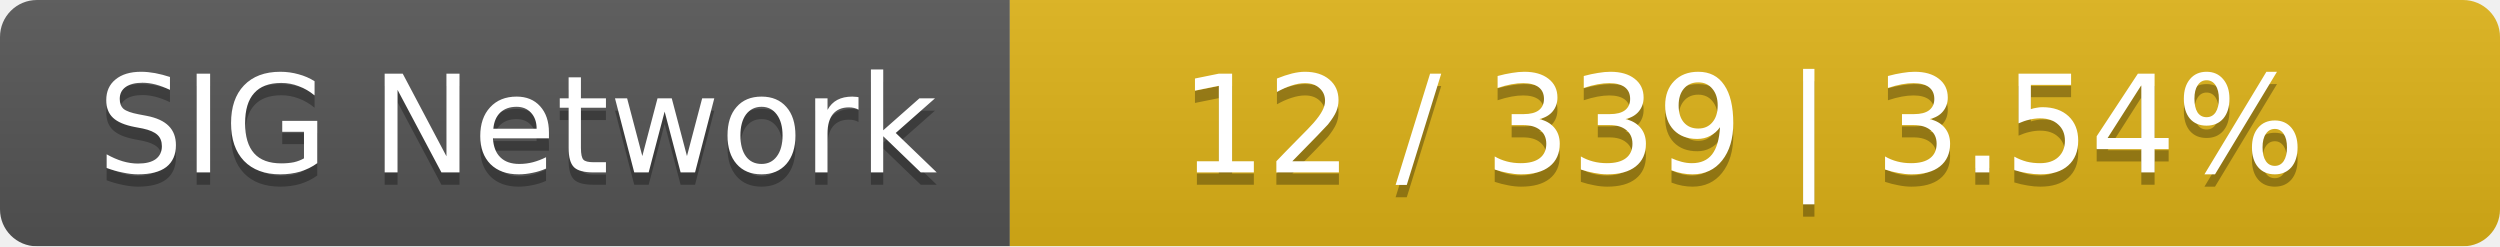
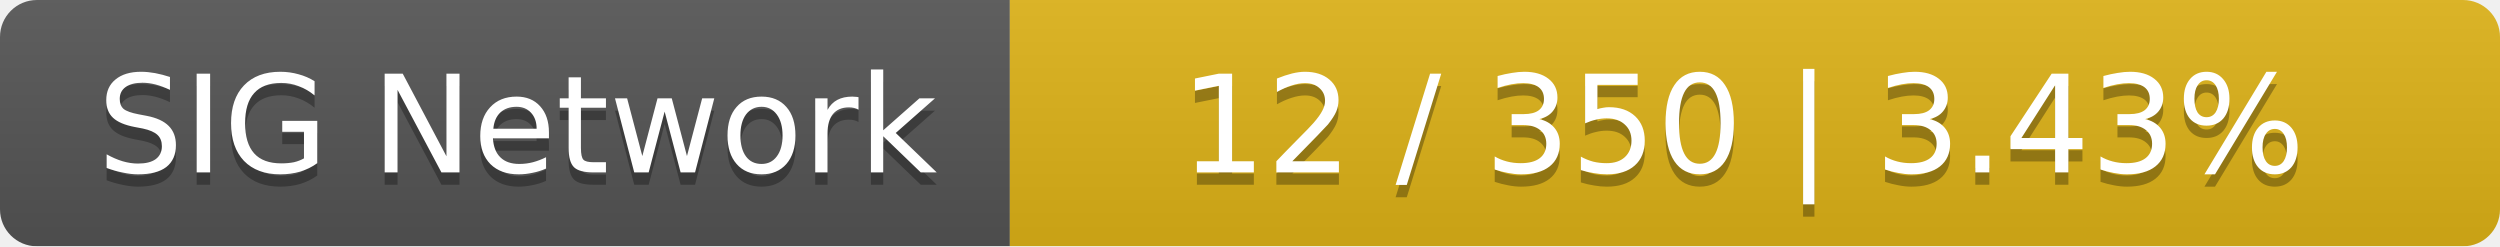
<svg xmlns="http://www.w3.org/2000/svg" width="203" height="20">
  <linearGradient id="smooth" x2="0" y2="100%">
    <stop offset="0" stop-color="#bbb" stop-opacity=".1" />
    <stop offset="1" stop-opacity=".1" />
  </linearGradient>
  <mask id="round">
    <rect width="203" height="20" rx="3" fill="#fff" />
  </mask>
  <g mask="url(#round)">
    <rect width="82" height="20" fill="#555" />
    <rect x="82" width="121" height="20" fill="#dfb317" />
    <rect width="203" height="20" fill="url(#smooth)" />
  </g>
  <g fill="#fff" text-anchor="middle" font-family="DejaVu Sans,Verdana,Geneva,sans-serif" font-size="11">
    <text x="42" y="15" fill="#010101" fill-opacity=".3">SIG Network</text>
    <text x="42" y="14">SIG Network</text>
-     <text x="141.5" y="15" fill="#010101" fill-opacity=".3">12 / 339    |    3.54%</text>
-     <text x="141.5" y="14">12 / 339    |    3.54%</text>
+     <text x="141.5" y="15" fill="#010101" fill-opacity=".3">12 / 350    |    3.43%</text>
+     <text x="141.5" y="14">12 / 350    |    3.43%</text>
  </g>
</svg>
